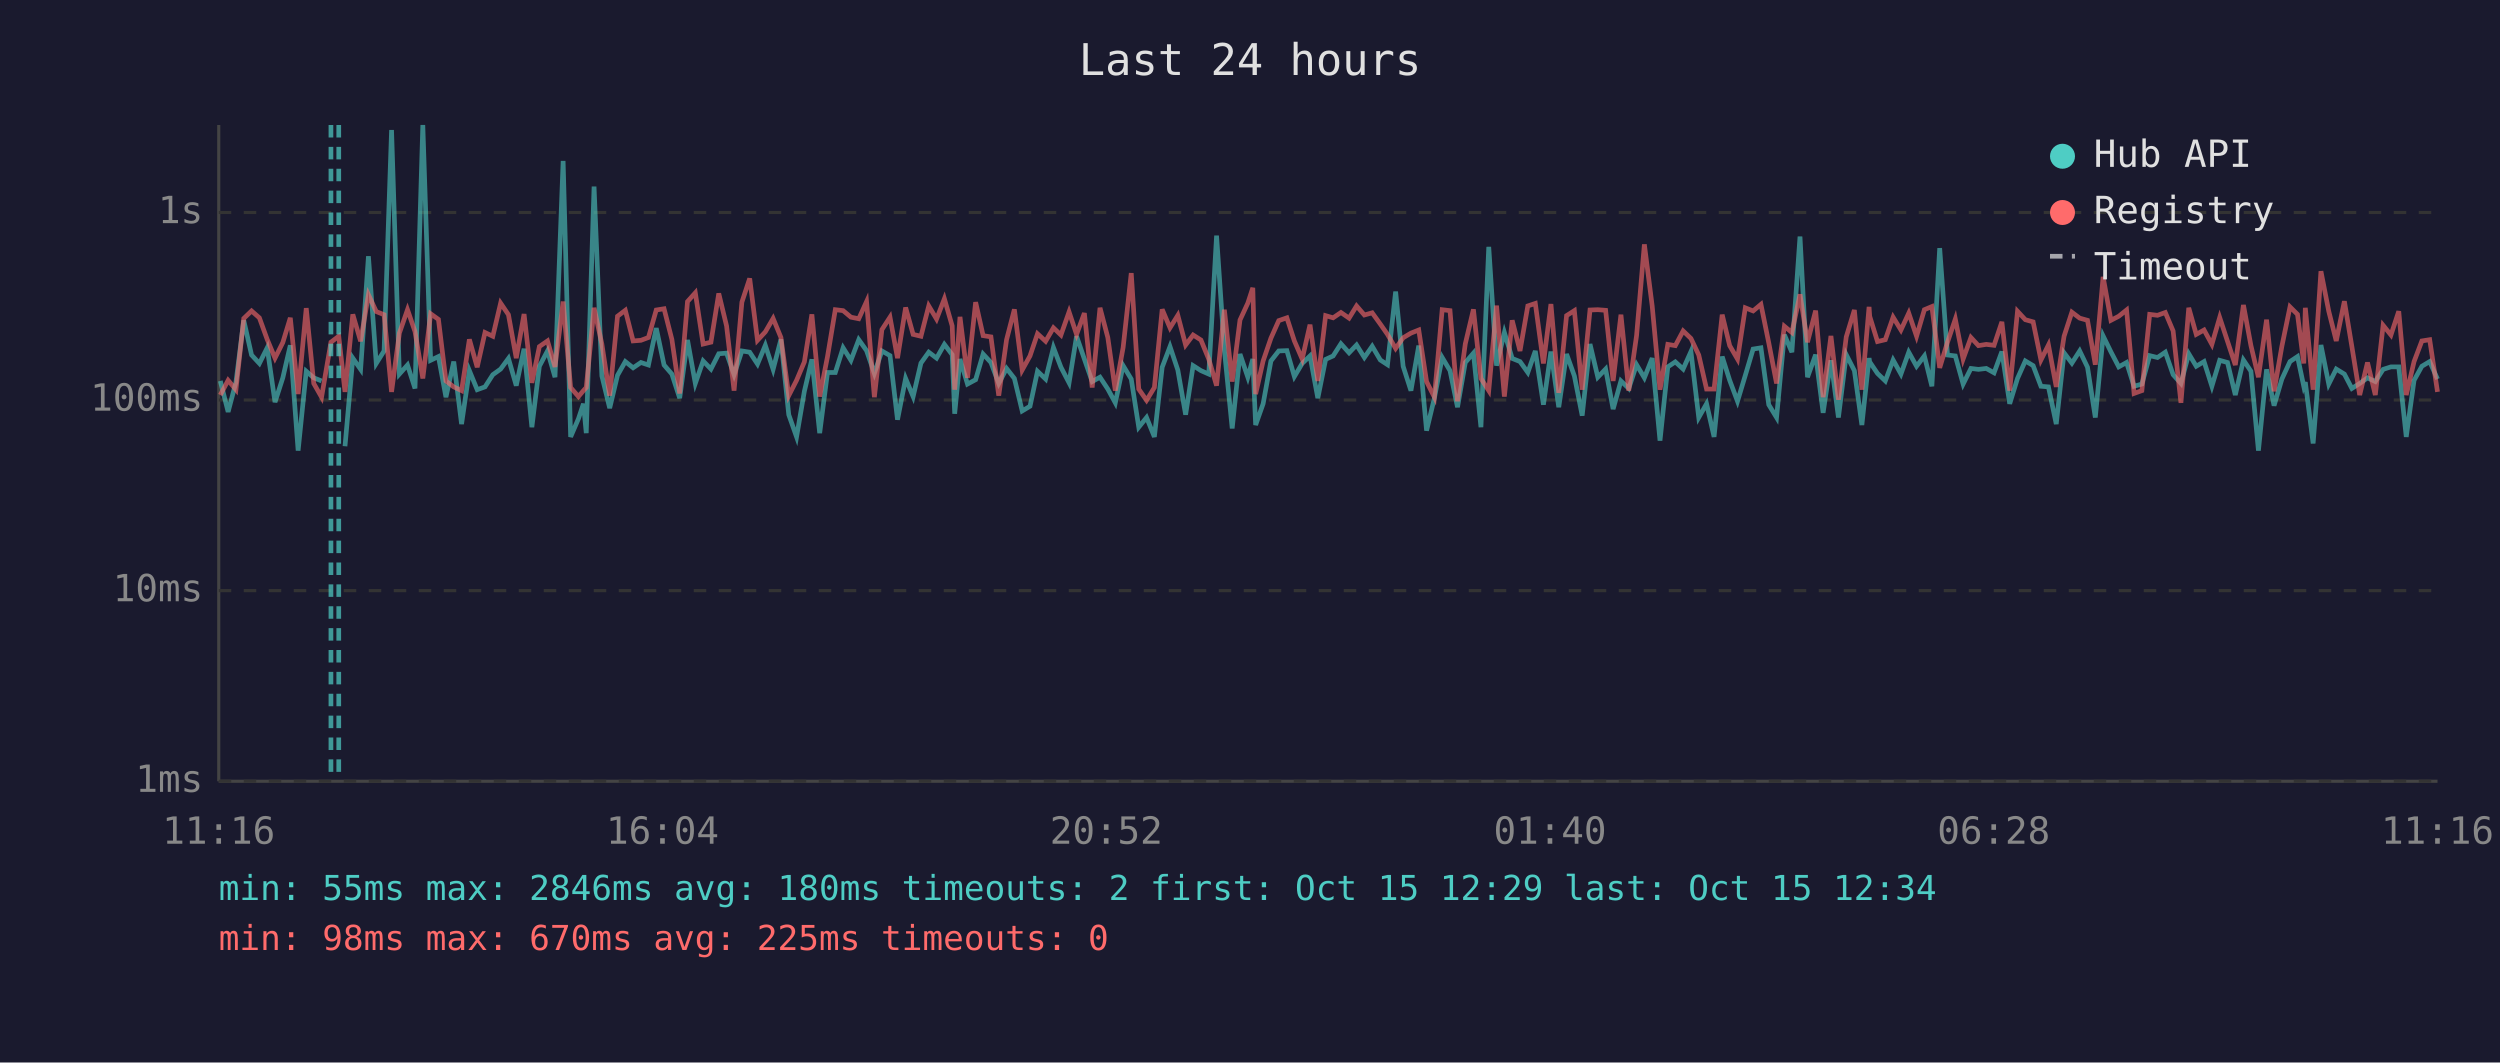
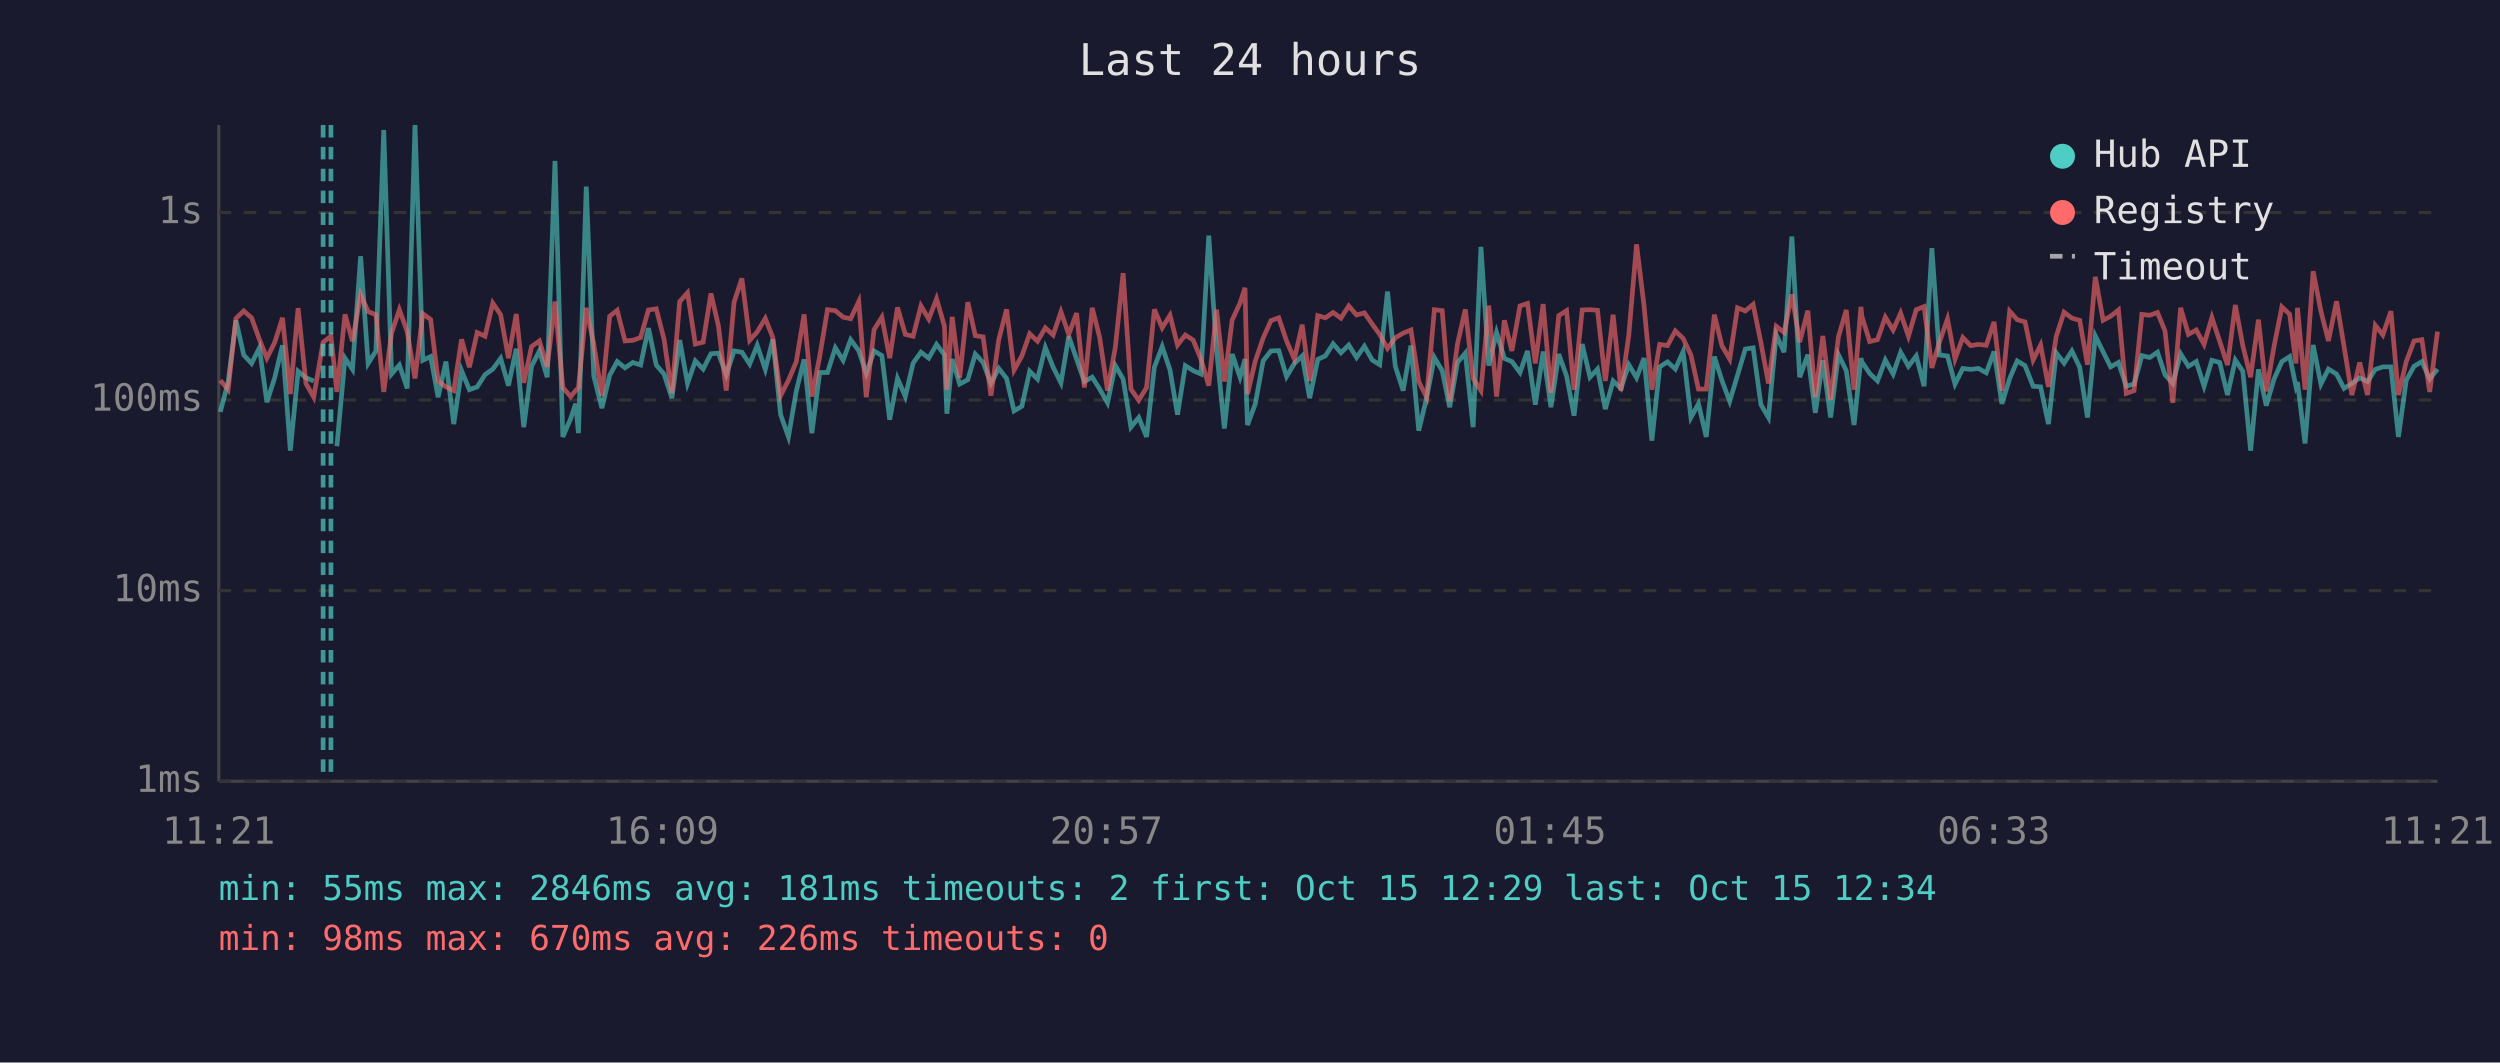
<svg xmlns="http://www.w3.org/2000/svg" viewBox="0 0 800 340" font-family="monospace" font-size="12">
  <rect width="800" height="340" fill="#1a1a2e" />
  <text x="400" y="24" fill="#e0e0e0" font-size="14" text-anchor="middle">Last 24 hours</text>
  <line x1="70" y1="40" x2="70" y2="250" stroke="#444" stroke-width="1" />
  <line x1="70" y1="250" x2="780" y2="250" stroke="#444" stroke-width="1" />
  <line x1="70" y1="250" x2="780" y2="250" stroke="#333" stroke-width="1" stroke-dasharray="4" />
  <text x="65" y="250" fill="#888" text-anchor="end" dominant-baseline="middle">1ms</text>
  <line x1="70" y1="189" x2="780" y2="189" stroke="#333" stroke-width="1" stroke-dasharray="4" />
  <text x="65" y="189" fill="#888" text-anchor="end" dominant-baseline="middle">10ms</text>
  <line x1="70" y1="128" x2="780" y2="128" stroke="#333" stroke-width="1" stroke-dasharray="4" />
  <text x="65" y="128" fill="#888" text-anchor="end" dominant-baseline="middle">100ms</text>
  <line x1="70" y1="68" x2="780" y2="68" stroke="#333" stroke-width="1" stroke-dasharray="4" />
  <text x="65" y="68" fill="#888" text-anchor="end" dominant-baseline="middle">1s</text>
-   <text x="70" y="270" fill="#888" text-anchor="middle">11:16</text>
-   <text x="212" y="270" fill="#888" text-anchor="middle">16:04</text>
-   <text x="354" y="270" fill="#888" text-anchor="middle">20:52</text>
-   <text x="496" y="270" fill="#888" text-anchor="middle">01:40</text>
-   <text x="638" y="270" fill="#888" text-anchor="middle">06:28</text>
-   <text x="780" y="270" fill="#888" text-anchor="middle">11:16</text>
-   <polyline points="70.5,121.9 73.0,131.8 75.5,122.3 78.0,102.5 80.5,113.6 83.0,116.3 85.5,111.3 88.0,128.7 90.5,120.9 92.9,110.5 95.4,144.2 98.0,118.8 100.4,120.9 102.9,121.9" fill="none" stroke="#4ecdc4" stroke-width="1.5" opacity="0.6" />
-   <polyline points="110.4,142.8 112.9,114.6 115.4,118.2 117.9,82.0 120.4,116.3 122.9,112.3 125.3,41.6 127.8,119.7 130.4,116.8 132.8,124.3 135.3,40.0 137.8,115.3 140.3,114.1 142.7,127.1 145.2,115.7 147.7,135.7 150.2,118.6 152.7,124.7 155.2,123.8 157.7,119.9 160.2,118.1 162.7,114.7 165.2,123.4 167.7,111.6 170.2,136.7 172.6,117.2 175.2,112.3 177.6,120.7 180.2,51.5 182.6,139.8 185.1,134.0 186.7,129.2 187.6,138.6 190.1,59.7 192.6,120.3 195.1,130.6 197.6,120.1 200.1,115.7 202.6,117.7 205.1,116.0 207.5,116.8 210.0,105.0 212.5,116.8 215.0,119.7 217.5,127.4 220.0,108.8 222.5,122.7 225.0,115.5 227.5,118.1 230.0,113.2 232.5,113.0 234.9,119.9 237.4,112.3 239.9,112.7 242.4,116.5 244.9,110.5 247.4,118.2 249.9,108.6 252.4,132.7 254.9,139.8 257.4,125.2 259.8,115.0 262.3,138.6 264.8,119.2 267.3,119.2 269.8,111.3 272.3,115.3 274.8,108.7 277.3,112.2 279.8,119.5 282.2,112.3 284.8,113.8 287.2,134.3 289.8,121.1 292.2,126.9 294.7,116.2 297.2,112.7 299.7,114.6 302.2,110.2 304.7,113.5 305.5,132.4 307.2,114.9 309.6,122.9 312.2,121.5 314.6,113.3 317.1,116.0 319.6,122.7 322.1,117.9 324.6,121.1 327.1,131.5 329.6,130.0 332.0,118.8 334.6,121.3 337.1,111.2 339.5,117.5 342.1,122.5 344.5,107.6 347.0,114.9 349.5,122.1 352.0,120.7 354.5,124.5 356.9,128.9 359.4,117.0 362.0,121.3 364.4,136.7 366.9,133.6 369.4,139.8 371.9,117.5 374.4,110.9 376.9,118.4 379.4,132.7 381.8,117.0 384.3,118.6 386.8,119.7 389.3,75.4 391.8,112.0 394.3,137.1 396.8,113.3 399.3,120.7 400.9,114.9 401.8,136.0 404.2,129.2 406.7,115.5 409.2,112.3 411.8,112.2 414.2,120.5 416.7,116.3 419.2,113.9 421.7,127.4 424.2,115.0 426.6,113.9 429.1,110.0 431.7,112.9 434.1,110.4 436.6,114.4 439.1,110.8 441.7,115.2 444.0,116.7 446.6,93.3 449.0,117.2 451.5,125.0 454.0,110.6 456.5,137.8 459.0,127.4 461.5,114.4 464.0,118.6 466.4,130.3 468.9,116.0 471.5,113.0 473.9,136.7 476.4,79.0 478.9,117.0 481.4,106.4 483.9,114.7 486.4,115.7 488.9,119.2 491.3,112.3 493.9,129.5 496.3,112.5 498.8,130.3 501.3,113.3 503.8,120.3 506.3,133.0 508.8,110.1 511.3,120.7 513.8,118.1 516.2,130.9 518.7,121.9 521.2,124.3 523.7,116.7 526.2,120.9 528.7,114.6 531.2,141.0 533.7,117.4 536.1,115.8 538.6,118.1 541.1,112.5 543.6,133.6 546.1,129.2 548.5,139.8 551.1,114.1 553.5,121.7 556.0,128.4 558.5,120.1 561.0,111.7 563.5,111.3 566.0,129.5 568.5,133.6 571.0,107.1 573.4,112.7 576.0,75.7 578.4,120.7 581.0,113.5 583.4,132.1 585.9,115.3 588.3,133.6 590.8,113.5 593.4,118.6 595.8,136.0 598.1,114.6 598.3,115.8 600.8,119.5 603.3,121.9 605.8,115.2 608.3,119.7 610.8,112.7 613.3,117.2 615.8,113.9 618.2,123.6 620.7,79.4 623.2,113.6 625.7,113.9 628.2,122.9 630.7,117.9 633.1,118.2 635.6,117.9 638.1,119.3 640.6,112.5 643.1,129.2 645.6,121.1 648.1,115.5 650.6,117.0 653.1,123.6 655.5,123.8 658.0,135.7 660.5,112.9 663.0,116.2 665.5,112.3 668.0,117.5 670.5,133.6 673.0,107.5 675.5,112.6 678.0,117.4 680.5,116.0 682.9,123.6 685.4,122.9 687.9,113.8 690.4,114.4 692.9,112.7 695.4,119.9 697.9,122.7 700.4,113.2 702.8,117.2 705.3,115.7 707.8,123.6 710.3,115.3 712.8,116.0 715.3,126.4 717.9,115.2 720.3,118.8 722.7,144.2 725.3,118.2 727.7,129.8 730.2,121.3 732.8,115.7 735.2,114.1 737.2,123.6 737.7,122.3 740.2,141.9 742.7,110.4 745.2,122.9 747.6,118.1 750.2,119.7 752.6,124.3 755.1,122.7 757.6,120.9 760.1,122.1 762.6,118.2 765.1,117.4 767.6,117.4 770.0,139.8 772.5,121.7 775.0,117.2 777.5,115.7 780.0,121.3" fill="none" stroke="#4ecdc4" stroke-width="1.5" opacity="0.6" />
-   <polyline points="70.5,126.4 73.0,121.7 75.5,124.7 78.0,101.9 80.5,99.5 83.0,101.7 85.5,108.6 88.0,114.6 90.5,109.6 92.9,101.7 95.4,126.1 98.0,98.6 100.4,122.7 102.9,127.1 105.9,109.5 108.4,107.6 110.4,125.4 112.9,100.6 115.4,109.2 117.9,94.3 120.4,99.7 122.9,100.7 125.3,125.4 127.8,106.6 130.4,99.1 132.8,106.1 135.3,121.1 137.8,100.4 140.3,102.2 142.7,121.9 145.2,123.8 147.7,125.0 150.2,108.6 152.7,117.5 155.2,106.4 157.7,107.6 160.2,97.0 162.7,100.7 165.2,114.6 167.7,100.5 170.2,122.5 172.6,110.9 175.2,109.1 177.6,117.4 180.2,96.5 182.6,124.0 185.1,126.9 186.7,125.0 187.6,124.0 190.1,98.5 192.6,110.1 195.1,126.6 197.6,101.2 200.1,99.3 202.6,109.1 205.1,108.9 207.5,108.0 210.0,99.2 212.5,98.8 215.0,108.6 217.5,125.9 220.0,96.5 222.5,93.7 225.0,110.1 227.5,109.5 230.0,93.9 232.5,104.3 234.9,125.0 237.4,96.7 239.9,89.1 242.4,108.9 244.9,106.2 247.4,101.9 249.9,108.0 252.4,126.6 254.9,121.7 257.4,115.8 259.8,100.6 262.3,126.9 264.8,114.1 267.3,99.1 269.8,99.4 272.3,101.5 274.8,102.0 277.3,96.5 279.8,127.1 282.2,105.5 284.8,101.5 287.2,114.6 289.8,98.4 292.2,107.0 294.7,107.6 297.2,97.9 299.7,102.1 302.2,95.6 304.7,104.3 305.5,124.7 307.2,101.4 309.6,120.9 312.2,96.7 314.6,107.4 317.1,107.8 319.6,126.6 322.1,108.7 324.6,99.0 327.1,118.4 329.6,113.9 332.0,106.8 334.6,109.2 337.1,104.9 339.5,107.2 342.1,99.8 344.5,107.0 347.0,100.2 349.5,124.0 352.0,98.5 354.5,108.0 356.9,125.0 359.4,111.2 362.0,87.4 364.4,124.5 366.9,128.1 369.4,124.0 371.9,99.0 374.4,104.9 376.9,100.9 379.4,110.4 381.8,107.2 384.3,108.8 386.8,114.9 389.3,123.4 391.8,99.1 394.3,122.1 396.8,102.4 399.3,97.0 400.9,92.1 401.8,126.1 404.2,115.5 406.7,108.2 409.2,102.6 411.8,101.7 414.2,109.1 416.7,114.9 419.2,103.9 421.7,121.9 424.2,101.0 426.6,101.7 429.1,100.0 431.7,101.8 434.1,97.9 436.6,100.8 439.1,100.1 441.7,103.7 444.0,107.0 446.6,111.5 449.0,108.1 451.5,106.6 454.0,105.6 456.5,122.1 459.0,127.1 461.5,99.1 464.0,99.4 466.4,128.4 468.9,110.0 471.5,99.0 473.9,121.1 476.4,125.0 478.9,97.8 481.4,126.9 483.9,102.5 486.4,112.3 488.9,97.9 491.3,97.1 493.9,116.3 496.3,97.3 498.8,125.7 501.3,101.0 503.8,99.4 506.3,124.7 508.8,99.2 511.3,99.1 513.8,99.3 516.2,121.9 518.7,100.7 521.2,125.0 523.7,107.4 526.2,78.2 528.7,97.9 531.2,124.7 533.7,110.2 536.1,110.6 538.6,105.9 541.1,108.3 543.6,113.6 546.1,124.5 548.5,124.5 551.1,100.7 553.5,110.6 556.0,114.9 558.5,98.5 561.0,99.5 563.5,97.4 566.0,109.7 568.5,122.7 571.0,104.4 573.4,106.4 576.0,94.2 578.4,109.5 581.0,99.4 583.4,127.1 585.9,107.5 588.3,127.9 590.8,107.8 593.4,99.2 595.8,124.7 598.1,98.2 598.3,101.2 600.8,109.3 603.3,108.7 605.8,101.5 608.3,105.6 610.8,100.2 613.3,107.6 615.8,99.1 618.2,98.1 620.7,117.7 623.2,109.5 625.7,102.1 628.2,114.9 630.7,108.0 633.1,110.6 635.6,110.2 638.1,110.5 640.6,103.0 643.1,125.0 645.6,99.6 648.1,102.3 650.6,103.0 653.1,115.2 655.5,110.4 658.0,123.8 660.5,107.6 663.0,99.9 665.5,101.8 668.0,102.5 670.5,116.7 673.0,88.6 675.5,102.5 678.0,101.2 680.5,99.2 682.9,125.9 685.4,125.0 687.9,100.6 690.4,100.9 692.9,100.0 695.4,105.9 697.9,128.9 700.4,98.5 702.8,107.0 705.3,105.6 707.8,110.2 710.3,101.6 712.8,109.2 715.3,116.8 717.9,97.6 720.3,110.6 722.7,120.7 725.3,102.3 727.7,125.2 730.2,110.8 732.8,98.2 735.2,100.6 737.2,116.3 737.7,98.5 740.2,124.7 742.7,86.8 745.2,99.6 747.6,109.1 750.2,96.4 752.6,110.9 755.1,126.4 757.6,116.0 760.1,126.4 762.6,104.1 765.1,107.2 767.6,99.6 770.0,126.4 772.5,115.7 775.0,109.1 777.5,108.7 780.0,125.4" fill="none" stroke="#ff6b6b" stroke-width="1.5" opacity="0.6" />
+   <text x="70" y="270" fill="#888" text-anchor="middle">11:21</text>
+   <text x="212" y="270" fill="#888" text-anchor="middle">16:09</text>
+   <text x="354" y="270" fill="#888" text-anchor="middle">20:57</text>
+   <text x="496" y="270" fill="#888" text-anchor="middle">01:45</text>
+   <text x="638" y="270" fill="#888" text-anchor="middle">06:33</text>
+   <text x="780" y="270" fill="#888" text-anchor="middle">11:21</text>
+   <polyline points="70.5,131.8 73.0,122.3 75.5,102.5 78.0,113.6 80.5,116.3 83.0,111.3 85.4,128.7 87.9,120.9 90.4,110.5 92.9,144.2 95.4,118.8 97.9,120.9 100.4,121.9" fill="none" stroke="#4ecdc4" stroke-width="1.5" opacity="0.6" />
+   <polyline points="107.8,142.8 110.4,114.6 112.8,118.2 115.4,82.0 117.8,116.3 120.3,112.3 122.8,41.6 125.3,119.7 127.8,116.8 130.3,124.3 132.8,40.0 135.3,115.3 137.8,114.1 140.2,127.1 142.7,115.7 145.2,135.7 147.7,118.6 150.2,124.7 152.7,123.8 155.2,119.9 157.7,118.1 160.2,114.7 162.7,123.4 165.2,111.6 167.6,136.7 170.1,117.2 172.6,112.3 175.1,120.7 177.6,51.5 180.1,139.8 182.6,134.0 184.2,129.2 185.1,138.6 187.6,59.7 190.0,120.3 192.6,130.6 195.1,120.1 197.5,115.7 200.0,117.7 202.5,116.0 205.0,116.8 207.5,105.0 210.0,116.8 212.5,119.7 215.0,127.4 217.5,108.8 220.0,122.7 222.5,115.5 225.0,118.1 227.5,113.2 229.9,113.0 232.4,119.9 234.9,112.3 237.4,112.7 239.9,116.5 242.3,110.5 244.9,118.2 247.3,108.6 249.8,132.7 252.3,139.8 254.8,125.2 257.3,115.0 259.8,138.6 262.3,119.2 264.8,119.2 267.3,111.3 269.8,115.3 272.2,108.7 274.8,112.2 277.2,119.5 279.7,112.3 282.2,113.8 284.7,134.3 287.2,121.1 289.7,126.9 292.2,116.2 294.7,112.7 297.2,114.6 299.7,110.2 302.2,113.5 303.0,132.4 304.7,114.9 307.1,122.9 309.7,121.5 312.1,113.3 314.6,116.0 317.1,122.7 319.6,117.9 322.1,121.1 324.5,131.5 327.0,130.0 329.5,118.8 332.0,121.3 334.5,111.2 337.0,117.5 339.5,122.5 342.0,107.6 344.5,114.9 347.0,122.1 349.5,120.7 351.9,124.5 354.4,128.9 356.9,117.0 359.4,121.3 361.9,136.7 364.4,133.6 366.9,139.8 369.4,117.5 371.9,110.9 374.4,118.4 376.8,132.7 379.3,117.0 381.8,118.6 384.3,119.7 386.8,75.4 389.3,112.0 391.8,137.1 394.3,113.3 396.8,120.7 398.4,114.9 399.2,136.0 401.7,129.2 404.2,115.5 406.7,112.3 409.2,112.2 411.7,120.5 414.2,116.3 416.7,113.9 419.1,127.4 421.7,115.0 424.1,113.9 426.6,110.0 429.1,112.9 431.6,110.4 434.1,114.4 436.6,110.8 439.1,115.2 441.5,116.7 444.0,93.3 446.5,117.2 449.0,125.0 451.5,110.6 454.0,137.8 456.5,127.4 459.0,114.4 461.5,118.6 463.9,130.3 466.4,116.0 468.9,113.0 471.4,136.7 473.9,79.0 476.4,117.0 478.9,106.4 481.4,114.7 483.8,115.7 486.4,119.2 488.8,112.3 491.3,129.5 493.8,112.5 496.3,130.3 498.8,113.3 501.3,120.3 503.7,133.0 506.3,110.1 508.8,120.7 511.2,118.1 513.7,130.9 516.2,121.9 518.7,124.3 521.2,116.7 523.7,120.9 526.1,114.6 528.6,141.0 531.1,117.4 533.6,115.8 536.1,118.1 538.6,112.5 541.1,133.6 543.5,129.2 546.0,139.8 548.6,114.1 551.0,121.7 553.5,128.4 556.0,120.1 558.5,111.7 561.0,111.3 563.5,129.5 565.9,133.6 568.4,107.1 570.9,112.7 573.4,75.7 575.9,120.7 578.5,113.5 580.9,132.1 583.3,115.3 585.8,133.6 588.3,113.5 590.8,118.6 593.3,136.0 595.5,114.6 595.8,115.8 598.3,119.5 600.8,121.9 603.3,115.2 605.8,119.7 608.2,112.7 610.7,117.2 613.2,113.9 615.7,123.6 618.2,79.4 620.6,113.6 623.2,113.9 625.6,122.9 628.1,117.9 630.6,118.2 633.1,117.9 635.6,119.3 638.1,112.5 640.6,129.2 643.1,121.1 645.5,115.5 648.0,117.0 650.6,123.6 653.0,123.8 655.5,135.7 658.0,112.9 660.5,116.2 663.0,112.3 665.5,117.5 668.0,133.6 670.5,107.5 673.0,112.6 675.4,117.4 677.9,116.0 680.4,123.6 682.9,122.9 685.4,113.8 687.9,114.4 690.4,112.7 692.8,119.9 695.3,122.7 697.8,113.2 700.3,117.2 702.8,115.7 705.3,123.6 707.8,115.3 710.3,116.0 712.8,126.4 715.3,115.2 717.7,118.8 720.2,144.2 722.7,118.2 725.2,129.8 727.7,121.3 730.2,115.7 732.7,114.1 734.7,123.6 735.2,122.3 737.6,141.9 740.2,110.4 742.7,122.9 745.1,118.1 747.7,119.7 750.1,124.3 752.6,122.7 755.1,120.9 757.6,122.1 760.1,118.2 762.5,117.4 765.1,117.4 767.5,139.8 770.0,121.7 772.5,117.2 775.0,115.7 777.5,121.3 780.0,118.1" fill="none" stroke="#4ecdc4" stroke-width="1.5" opacity="0.6" />
+   <polyline points="70.5,121.7 73.0,124.7 75.5,101.9 78.0,99.5 80.5,101.7 83.0,108.6 85.4,114.6 87.9,109.6 90.4,101.7 92.9,126.1 95.4,98.6 97.9,122.7 100.4,127.1 103.4,109.5 105.9,107.6 107.8,125.4 110.4,100.6 112.8,109.2 115.4,94.3 117.8,99.7 120.3,100.7 122.8,125.4 125.3,106.6 127.8,99.1 130.3,106.1 132.8,121.1 135.3,100.4 137.8,102.2 140.2,121.9 142.7,123.8 145.2,125.0 147.7,108.6 150.2,117.5 152.7,106.4 155.2,107.6 157.7,97.0 160.2,100.7 162.7,114.6 165.2,100.5 167.6,122.5 170.1,110.9 172.6,109.1 175.1,117.4 177.6,96.5 180.1,124.0 182.6,126.9 184.2,125.0 185.1,124.0 187.6,98.5 190.0,110.1 192.6,126.6 195.1,101.2 197.5,99.3 200.0,109.1 202.5,108.9 205.0,108.0 207.5,99.2 210.0,98.8 212.5,108.6 215.0,125.9 217.5,96.5 220.0,93.7 222.5,110.1 225.0,109.5 227.5,93.9 229.9,104.3 232.4,125.0 234.9,96.7 237.4,89.1 239.9,108.9 242.3,106.2 244.9,101.9 247.3,108.0 249.8,126.6 252.3,121.7 254.8,115.8 257.3,100.6 259.8,126.9 262.3,114.1 264.8,99.1 267.3,99.4 269.8,101.5 272.2,102.0 274.8,96.5 277.2,127.1 279.7,105.5 282.2,101.5 284.7,114.6 287.2,98.4 289.7,107.0 292.2,107.6 294.7,97.9 297.2,102.1 299.7,95.6 302.2,104.3 303.0,124.7 304.7,101.4 307.1,120.9 309.7,96.7 312.1,107.4 314.6,107.8 317.1,126.6 319.6,108.7 322.1,99.0 324.5,118.4 327.0,113.9 329.5,106.8 332.0,109.2 334.5,104.9 337.0,107.2 339.5,99.8 342.0,107.0 344.5,100.2 347.0,124.0 349.5,98.5 351.9,108.0 354.4,125.0 356.9,111.2 359.4,87.4 361.9,124.5 364.4,128.1 366.9,124.0 369.4,99.0 371.9,104.9 374.4,100.9 376.8,110.4 379.3,107.2 381.8,108.8 384.3,114.9 386.8,123.4 389.3,99.1 391.8,122.1 394.3,102.4 396.8,97.0 398.4,92.1 399.2,126.1 401.7,115.5 404.2,108.2 406.7,102.6 409.2,101.7 411.7,109.1 414.2,114.9 416.7,103.9 419.1,121.9 421.7,101.0 424.1,101.7 426.6,100.0 429.1,101.8 431.6,97.9 434.1,100.8 436.6,100.1 439.1,103.7 441.5,107.0 444.0,111.5 446.5,108.1 449.0,106.6 451.5,105.6 454.0,122.1 456.5,127.1 459.0,99.1 461.5,99.4 463.9,128.4 466.4,110.0 468.9,99.0 471.4,121.1 473.9,125.0 476.4,97.8 478.9,126.9 481.4,102.5 483.8,112.3 486.4,97.9 488.8,97.1 491.3,116.3 493.8,97.3 496.3,125.7 498.8,101.0 501.3,99.4 503.7,124.7 506.3,99.2 508.8,99.1 511.2,99.3 513.7,121.9 516.2,100.7 518.7,125.0 521.2,107.4 523.7,78.2 526.1,97.9 528.6,124.7 531.1,110.2 533.6,110.6 536.1,105.9 538.6,108.3 541.1,113.6 543.5,124.5 546.0,124.5 548.6,100.7 551.0,110.6 553.5,114.9 556.0,98.5 558.5,99.5 561.0,97.4 563.5,109.7 565.9,122.7 568.4,104.4 570.9,106.4 573.4,94.2 575.9,109.5 578.5,99.4 580.9,127.1 583.3,107.5 585.8,127.9 588.3,107.8 590.8,99.2 593.3,124.7 595.5,98.2 595.8,101.2 598.3,109.3 600.8,108.7 603.3,101.5 605.8,105.6 608.2,100.2 610.7,107.6 613.2,99.1 615.7,98.1 618.2,117.7 620.6,109.5 623.2,102.1 625.6,114.9 628.1,108.0 630.6,110.6 633.1,110.2 635.6,110.5 638.1,103.0 640.6,125.0 643.1,99.6 645.5,102.3 648.0,103.0 650.6,115.2 653.0,110.4 655.5,123.8 658.0,107.6 660.5,99.9 663.0,101.8 665.5,102.5 668.0,116.7 670.5,88.6 673.0,102.5 675.4,101.2 677.9,99.2 680.4,125.9 682.9,125.0 685.4,100.6 687.9,100.9 690.4,100.0 692.8,105.9 695.3,128.9 697.8,98.5 700.3,107.0 702.8,105.6 705.3,110.2 707.8,101.6 710.3,109.2 712.8,116.8 715.3,97.6 717.7,110.6 720.2,120.7 722.7,102.3 725.2,125.2 727.7,110.8 730.2,98.2 732.7,100.6 734.7,116.3 735.2,98.5 737.6,124.7 740.2,86.8 742.7,99.6 745.1,109.1 747.7,96.4 750.1,110.9 752.6,126.4 755.1,116.0 757.6,126.4 760.1,104.1 762.5,107.2 765.1,99.6 767.5,126.4 770.0,115.7 772.5,109.1 775.0,108.7 777.5,125.4 780.0,106.1" fill="none" stroke="#ff6b6b" stroke-width="1.5" opacity="0.6" />
+   <line x1="103.4" y1="40" x2="103.4" y2="250" stroke="#4ecdc4" stroke-width="1.5" stroke-dasharray="4,3" opacity="0.7" />
  <line x1="105.9" y1="40" x2="105.9" y2="250" stroke="#4ecdc4" stroke-width="1.5" stroke-dasharray="4,3" opacity="0.7" />
-   <line x1="108.4" y1="40" x2="108.4" y2="250" stroke="#4ecdc4" stroke-width="1.5" stroke-dasharray="4,3" opacity="0.7" />
  <circle cx="660" cy="50" r="4" fill="#4ecdc4" />
  <text x="670" y="50" fill="#e0e0e0" dominant-baseline="middle">Hub API</text>
  <circle cx="660" cy="68" r="4" fill="#ff6b6b" />
  <text x="670" y="68" fill="#e0e0e0" dominant-baseline="middle">Registry</text>
  <line x1="656" y1="82" x2="664" y2="82" stroke="#e0e0e0" stroke-width="1.5" stroke-dasharray="4,3" opacity="0.7" />
  <text x="670" y="86" fill="#e0e0e0" dominant-baseline="middle">Timeout</text>
-   <text x="70" y="288" fill="#4ecdc4" font-size="11">min: 55ms  max: 2846ms  avg: 180ms  timeouts: 2  first: Oct 15 12:29  last: Oct 15 12:34</text>
-   <text x="70" y="304" fill="#ff6b6b" font-size="11">min: 98ms  max: 670ms  avg: 225ms  timeouts: 0</text>
+   <text x="70" y="288" fill="#4ecdc4" font-size="11">min: 55ms  max: 2846ms  avg: 181ms  timeouts: 2  first: Oct 15 12:29  last: Oct 15 12:34</text>
+   <text x="70" y="304" fill="#ff6b6b" font-size="11">min: 98ms  max: 670ms  avg: 226ms  timeouts: 0</text>
</svg>
